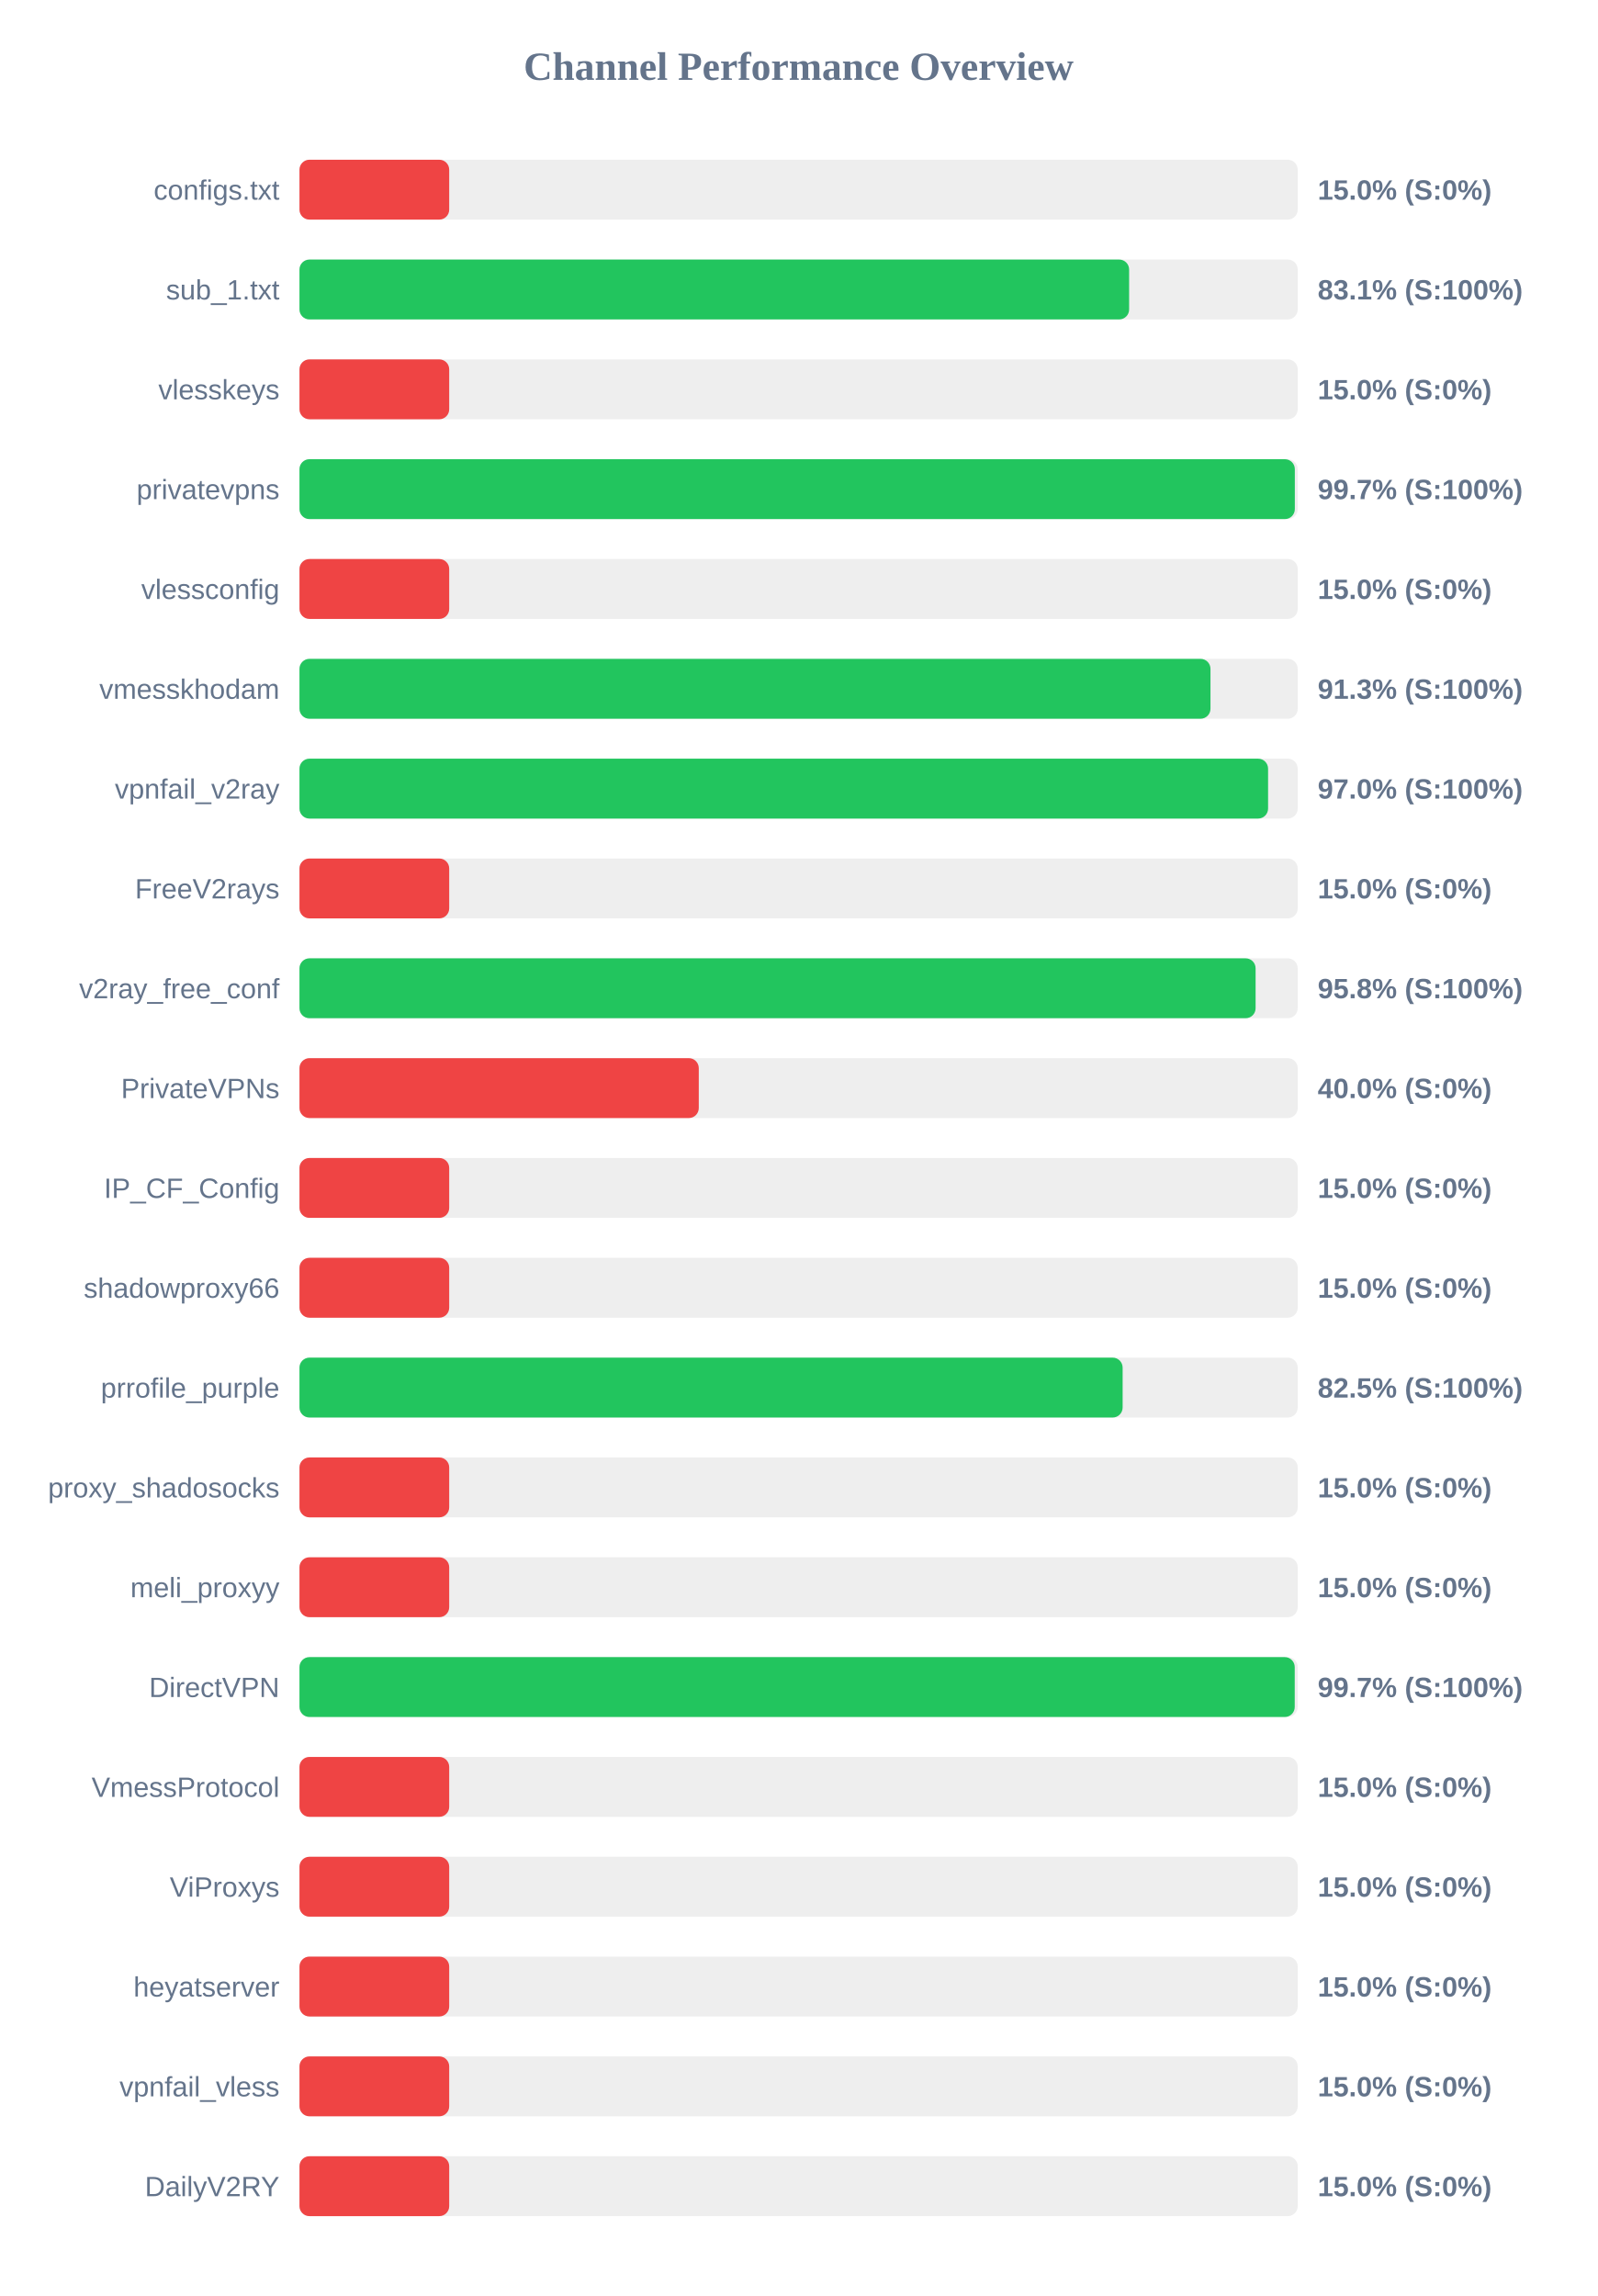
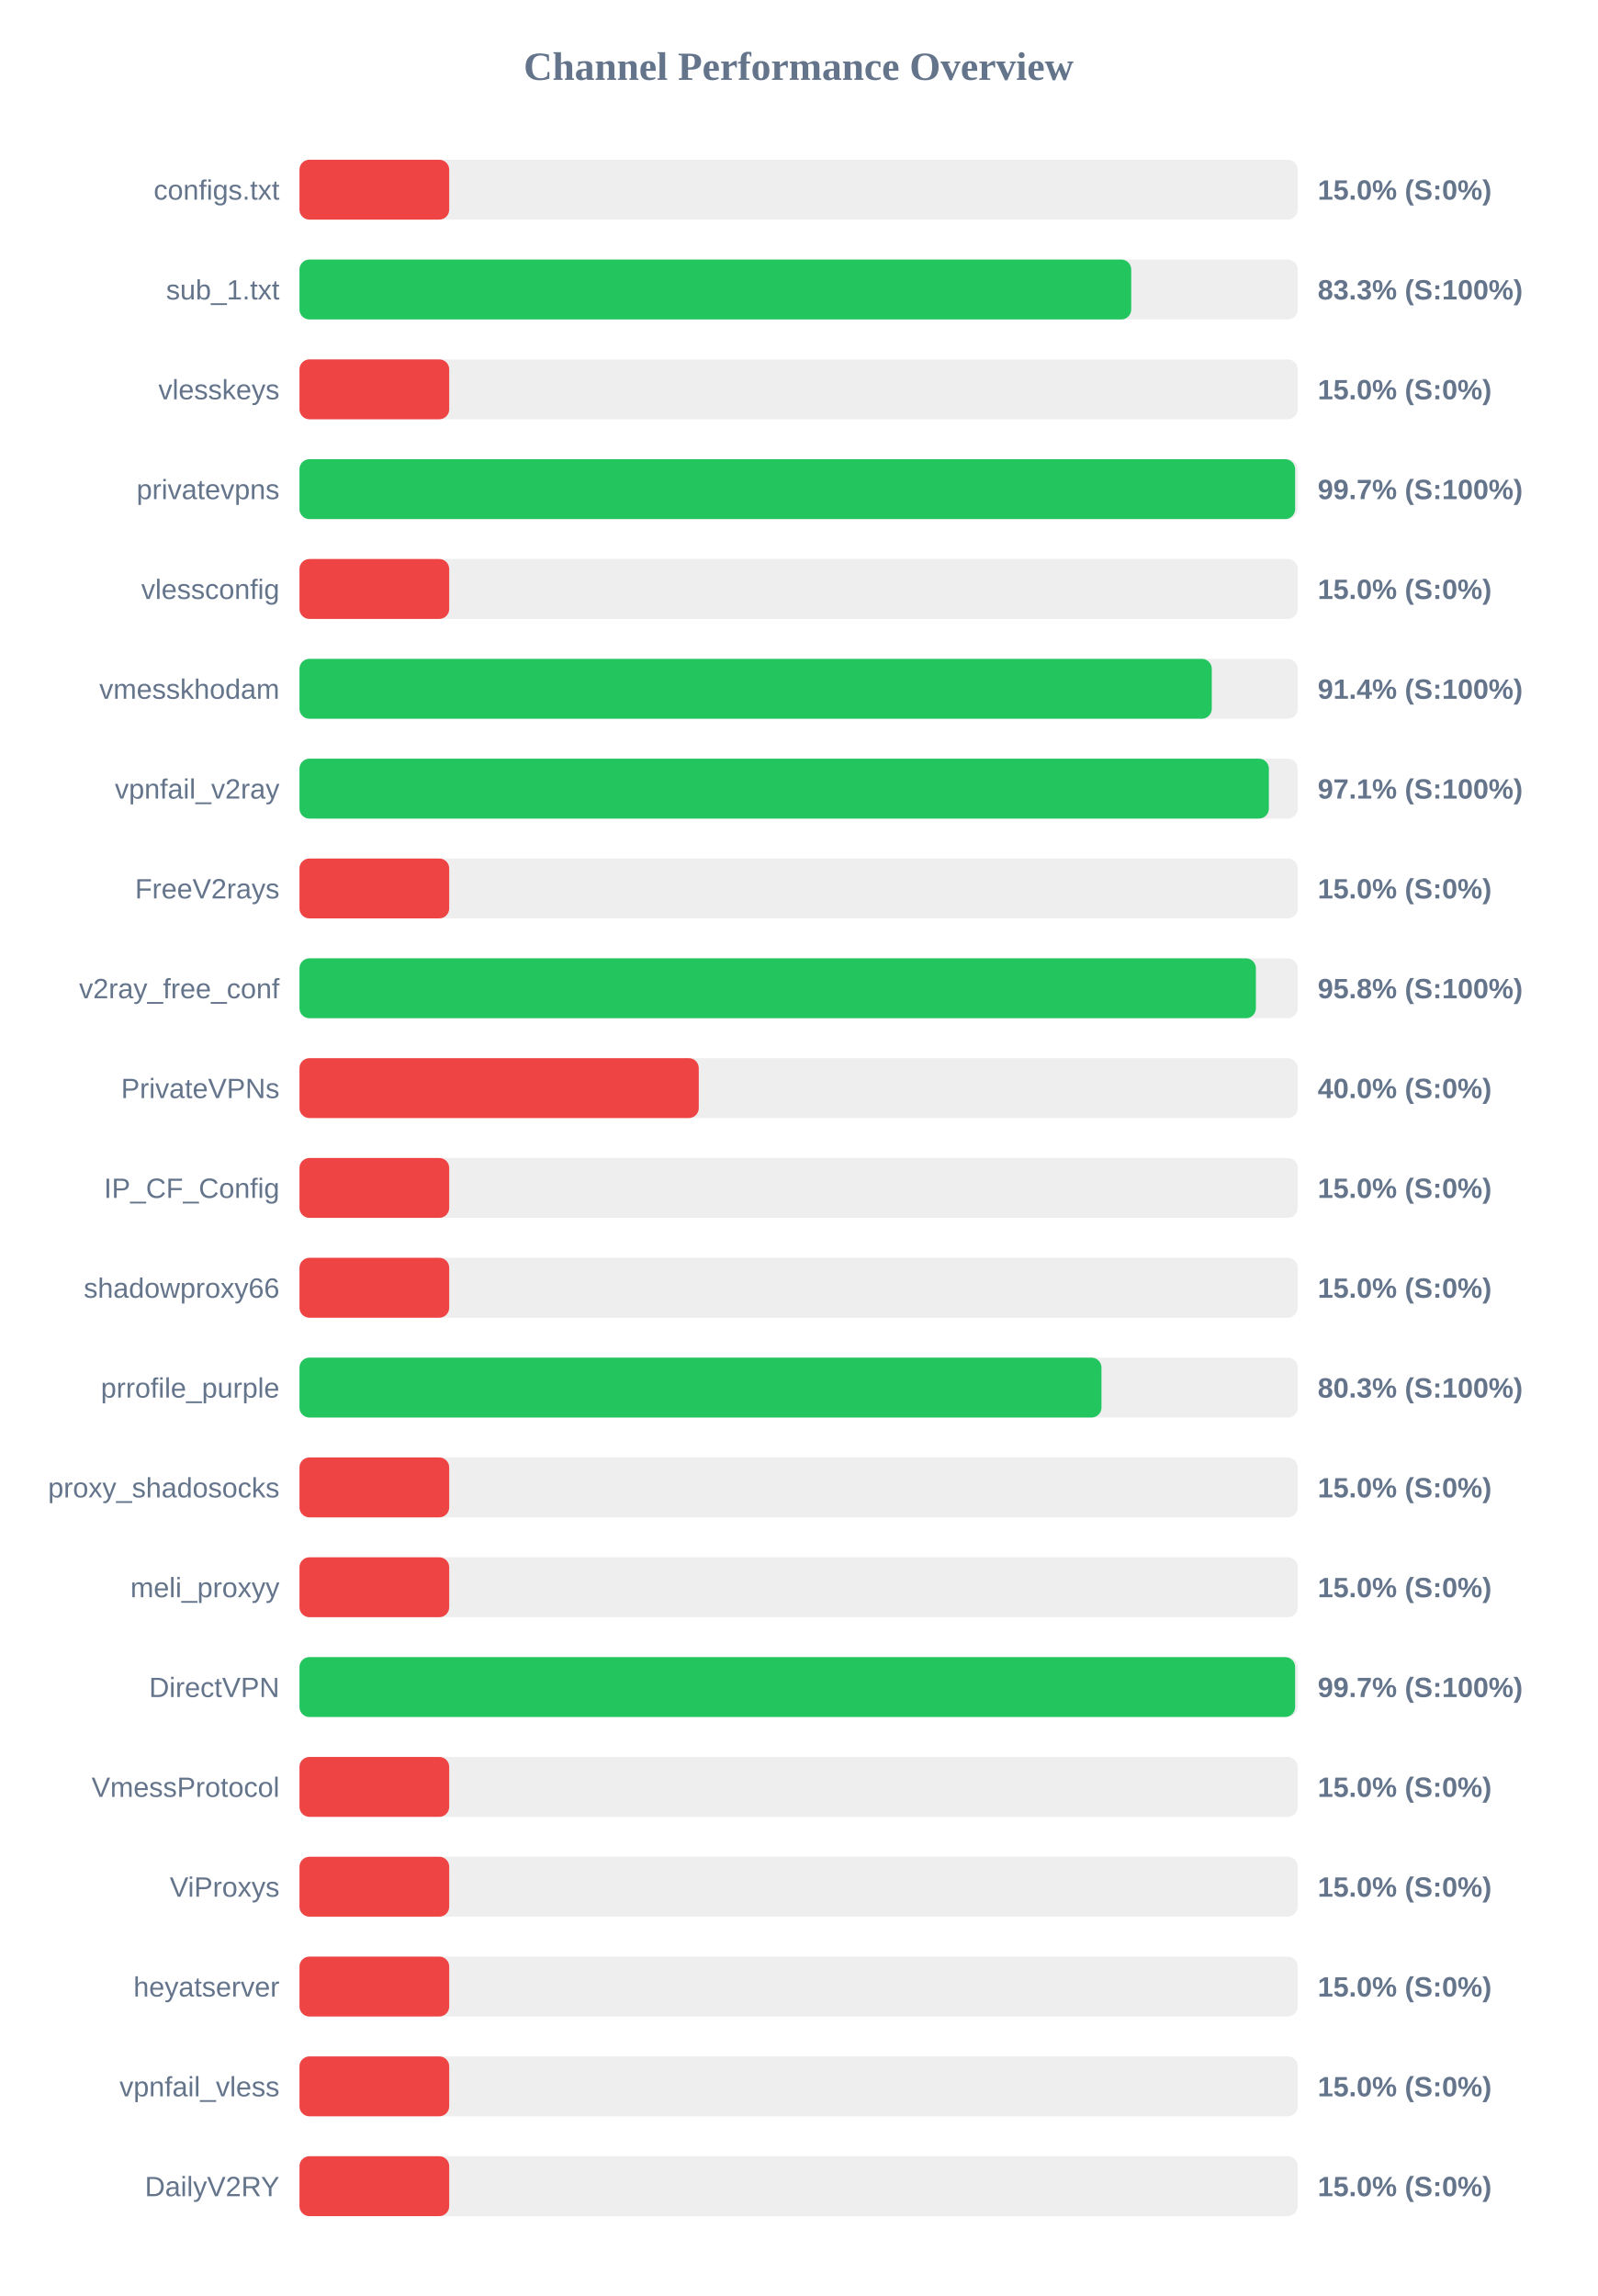
<svg xmlns="http://www.w3.org/2000/svg" width="800" height="1150" version="1.1">
  <style>
        .row { font: 14px Arial; fill: #64748b; }
        .score { font: bold 14px Arial; fill: #64748b; }
    </style>
  <text x="400" y="40" text-anchor="middle" font-size="20px" font-weight="bold" fill="#64748b">Channel Performance Overview</text>
  <rect x="150" y="80" width="500" height="30" fill="#eee" rx="5" />
  <rect x="150" y="80" width="75.0" height="30" fill="#ef4444" rx="5" />
  <text x="140" y="100" text-anchor="end" class="row">configs.txt</text>
  <text x="660" y="100" text-anchor="start" class="score">15.0% (S:0%)</text>
  <rect x="150" y="130" width="500" height="30" fill="#eee" rx="5" />
-   <rect x="150" y="130" width="415.55" height="30" fill="#22c55e" rx="5" />
+   <rect x="150" y="130" width="416.6" height="30" fill="#22c55e" rx="5" />
  <text x="140" y="150" text-anchor="end" class="row">sub_1.txt</text>
-   <text x="660" y="150" text-anchor="start" class="score">83.1% (S:100%)</text>
+   <text x="660" y="150" text-anchor="start" class="score">83.3% (S:100%)</text>
  <rect x="150" y="180" width="500" height="30" fill="#eee" rx="5" />
  <rect x="150" y="180" width="75.0" height="30" fill="#ef4444" rx="5" />
  <text x="140" y="200" text-anchor="end" class="row">vlesskeys</text>
  <text x="660" y="200" text-anchor="start" class="score">15.0% (S:0%)</text>
  <rect x="150" y="230" width="500" height="30" fill="#eee" rx="5" />
-   <rect x="150" y="230" width="498.55" height="30" fill="#22c55e" rx="5" />
+   <rect x="150" y="230" width="498.7" height="30" fill="#22c55e" rx="5" />
  <text x="140" y="250" text-anchor="end" class="row">privatevpns</text>
  <text x="660" y="250" text-anchor="start" class="score">99.7% (S:100%)</text>
  <rect x="150" y="280" width="500" height="30" fill="#eee" rx="5" />
  <rect x="150" y="280" width="75.0" height="30" fill="#ef4444" rx="5" />
  <text x="140" y="300" text-anchor="end" class="row">vlessconfig</text>
  <text x="660" y="300" text-anchor="start" class="score">15.0% (S:0%)</text>
  <rect x="150" y="330" width="500" height="30" fill="#eee" rx="5" />
-   <rect x="150" y="330" width="456.3" height="30" fill="#22c55e" rx="5" />
+   <rect x="150" y="330" width="456.95" height="30" fill="#22c55e" rx="5" />
  <text x="140" y="350" text-anchor="end" class="row">vmesskhodam</text>
-   <text x="660" y="350" text-anchor="start" class="score">91.3% (S:100%)</text>
+   <text x="660" y="350" text-anchor="start" class="score">91.4% (S:100%)</text>
  <rect x="150" y="380" width="500" height="30" fill="#eee" rx="5" />
-   <rect x="150" y="380" width="485.15" height="30" fill="#22c55e" rx="5" />
+   <rect x="150" y="380" width="485.55" height="30" fill="#22c55e" rx="5" />
  <text x="140" y="400" text-anchor="end" class="row">vpnfail_v2ray</text>
-   <text x="660" y="400" text-anchor="start" class="score">97.0% (S:100%)</text>
+   <text x="660" y="400" text-anchor="start" class="score">97.1% (S:100%)</text>
  <rect x="150" y="430" width="500" height="30" fill="#eee" rx="5" />
  <rect x="150" y="430" width="75.0" height="30" fill="#ef4444" rx="5" />
  <text x="140" y="450" text-anchor="end" class="row">FreeV2rays</text>
  <text x="660" y="450" text-anchor="start" class="score">15.0% (S:0%)</text>
  <rect x="150" y="480" width="500" height="30" fill="#eee" rx="5" />
-   <rect x="150" y="480" width="478.9" height="30" fill="#22c55e" rx="5" />
+   <rect x="150" y="480" width="479.05" height="30" fill="#22c55e" rx="5" />
  <text x="140" y="500" text-anchor="end" class="row">v2ray_free_conf</text>
  <text x="660" y="500" text-anchor="start" class="score">95.8% (S:100%)</text>
  <rect x="150" y="530" width="500" height="30" fill="#eee" rx="5" />
  <rect x="150" y="530" width="200.0" height="30" fill="#ef4444" rx="5" />
  <text x="140" y="550" text-anchor="end" class="row">PrivateVPNs</text>
  <text x="660" y="550" text-anchor="start" class="score">40.0% (S:0%)</text>
  <rect x="150" y="580" width="500" height="30" fill="#eee" rx="5" />
  <rect x="150" y="580" width="75.0" height="30" fill="#ef4444" rx="5" />
  <text x="140" y="600" text-anchor="end" class="row">IP_CF_Config</text>
  <text x="660" y="600" text-anchor="start" class="score">15.0% (S:0%)</text>
  <rect x="150" y="630" width="500" height="30" fill="#eee" rx="5" />
  <rect x="150" y="630" width="75.0" height="30" fill="#ef4444" rx="5" />
  <text x="140" y="650" text-anchor="end" class="row">shadowproxy66</text>
  <text x="660" y="650" text-anchor="start" class="score">15.0% (S:0%)</text>
  <rect x="150" y="680" width="500" height="30" fill="#eee" rx="5" />
-   <rect x="150" y="680" width="412.3" height="30" fill="#22c55e" rx="5" />
+   <rect x="150" y="680" width="401.7" height="30" fill="#22c55e" rx="5" />
  <text x="140" y="700" text-anchor="end" class="row">prrofile_purple</text>
-   <text x="660" y="700" text-anchor="start" class="score">82.5% (S:100%)</text>
+   <text x="660" y="700" text-anchor="start" class="score">80.3% (S:100%)</text>
  <rect x="150" y="730" width="500" height="30" fill="#eee" rx="5" />
  <rect x="150" y="730" width="75.0" height="30" fill="#ef4444" rx="5" />
  <text x="140" y="750" text-anchor="end" class="row">proxy_shadosocks</text>
  <text x="660" y="750" text-anchor="start" class="score">15.0% (S:0%)</text>
  <rect x="150" y="780" width="500" height="30" fill="#eee" rx="5" />
  <rect x="150" y="780" width="75.0" height="30" fill="#ef4444" rx="5" />
  <text x="140" y="800" text-anchor="end" class="row">meli_proxyy</text>
  <text x="660" y="800" text-anchor="start" class="score">15.0% (S:0%)</text>
  <rect x="150" y="830" width="500" height="30" fill="#eee" rx="5" />
-   <rect x="150" y="830" width="498.5" height="30" fill="#22c55e" rx="5" />
+   <rect x="150" y="830" width="498.7" height="30" fill="#22c55e" rx="5" />
  <text x="140" y="850" text-anchor="end" class="row">DirectVPN</text>
  <text x="660" y="850" text-anchor="start" class="score">99.7% (S:100%)</text>
  <rect x="150" y="880" width="500" height="30" fill="#eee" rx="5" />
  <rect x="150" y="880" width="75.0" height="30" fill="#ef4444" rx="5" />
  <text x="140" y="900" text-anchor="end" class="row">VmessProtocol</text>
  <text x="660" y="900" text-anchor="start" class="score">15.0% (S:0%)</text>
  <rect x="150" y="930" width="500" height="30" fill="#eee" rx="5" />
  <rect x="150" y="930" width="75.0" height="30" fill="#ef4444" rx="5" />
  <text x="140" y="950" text-anchor="end" class="row">ViProxys</text>
  <text x="660" y="950" text-anchor="start" class="score">15.0% (S:0%)</text>
  <rect x="150" y="980" width="500" height="30" fill="#eee" rx="5" />
  <rect x="150" y="980" width="75.0" height="30" fill="#ef4444" rx="5" />
  <text x="140" y="1000" text-anchor="end" class="row">heyatserver</text>
  <text x="660" y="1000" text-anchor="start" class="score">15.0% (S:0%)</text>
  <rect x="150" y="1030" width="500" height="30" fill="#eee" rx="5" />
  <rect x="150" y="1030" width="75.0" height="30" fill="#ef4444" rx="5" />
  <text x="140" y="1050" text-anchor="end" class="row">vpnfail_vless</text>
  <text x="660" y="1050" text-anchor="start" class="score">15.0% (S:0%)</text>
  <rect x="150" y="1080" width="500" height="30" fill="#eee" rx="5" />
  <rect x="150" y="1080" width="75.0" height="30" fill="#ef4444" rx="5" />
  <text x="140" y="1100" text-anchor="end" class="row">DailyV2RY</text>
  <text x="660" y="1100" text-anchor="start" class="score">15.0% (S:0%)</text>
</svg>
